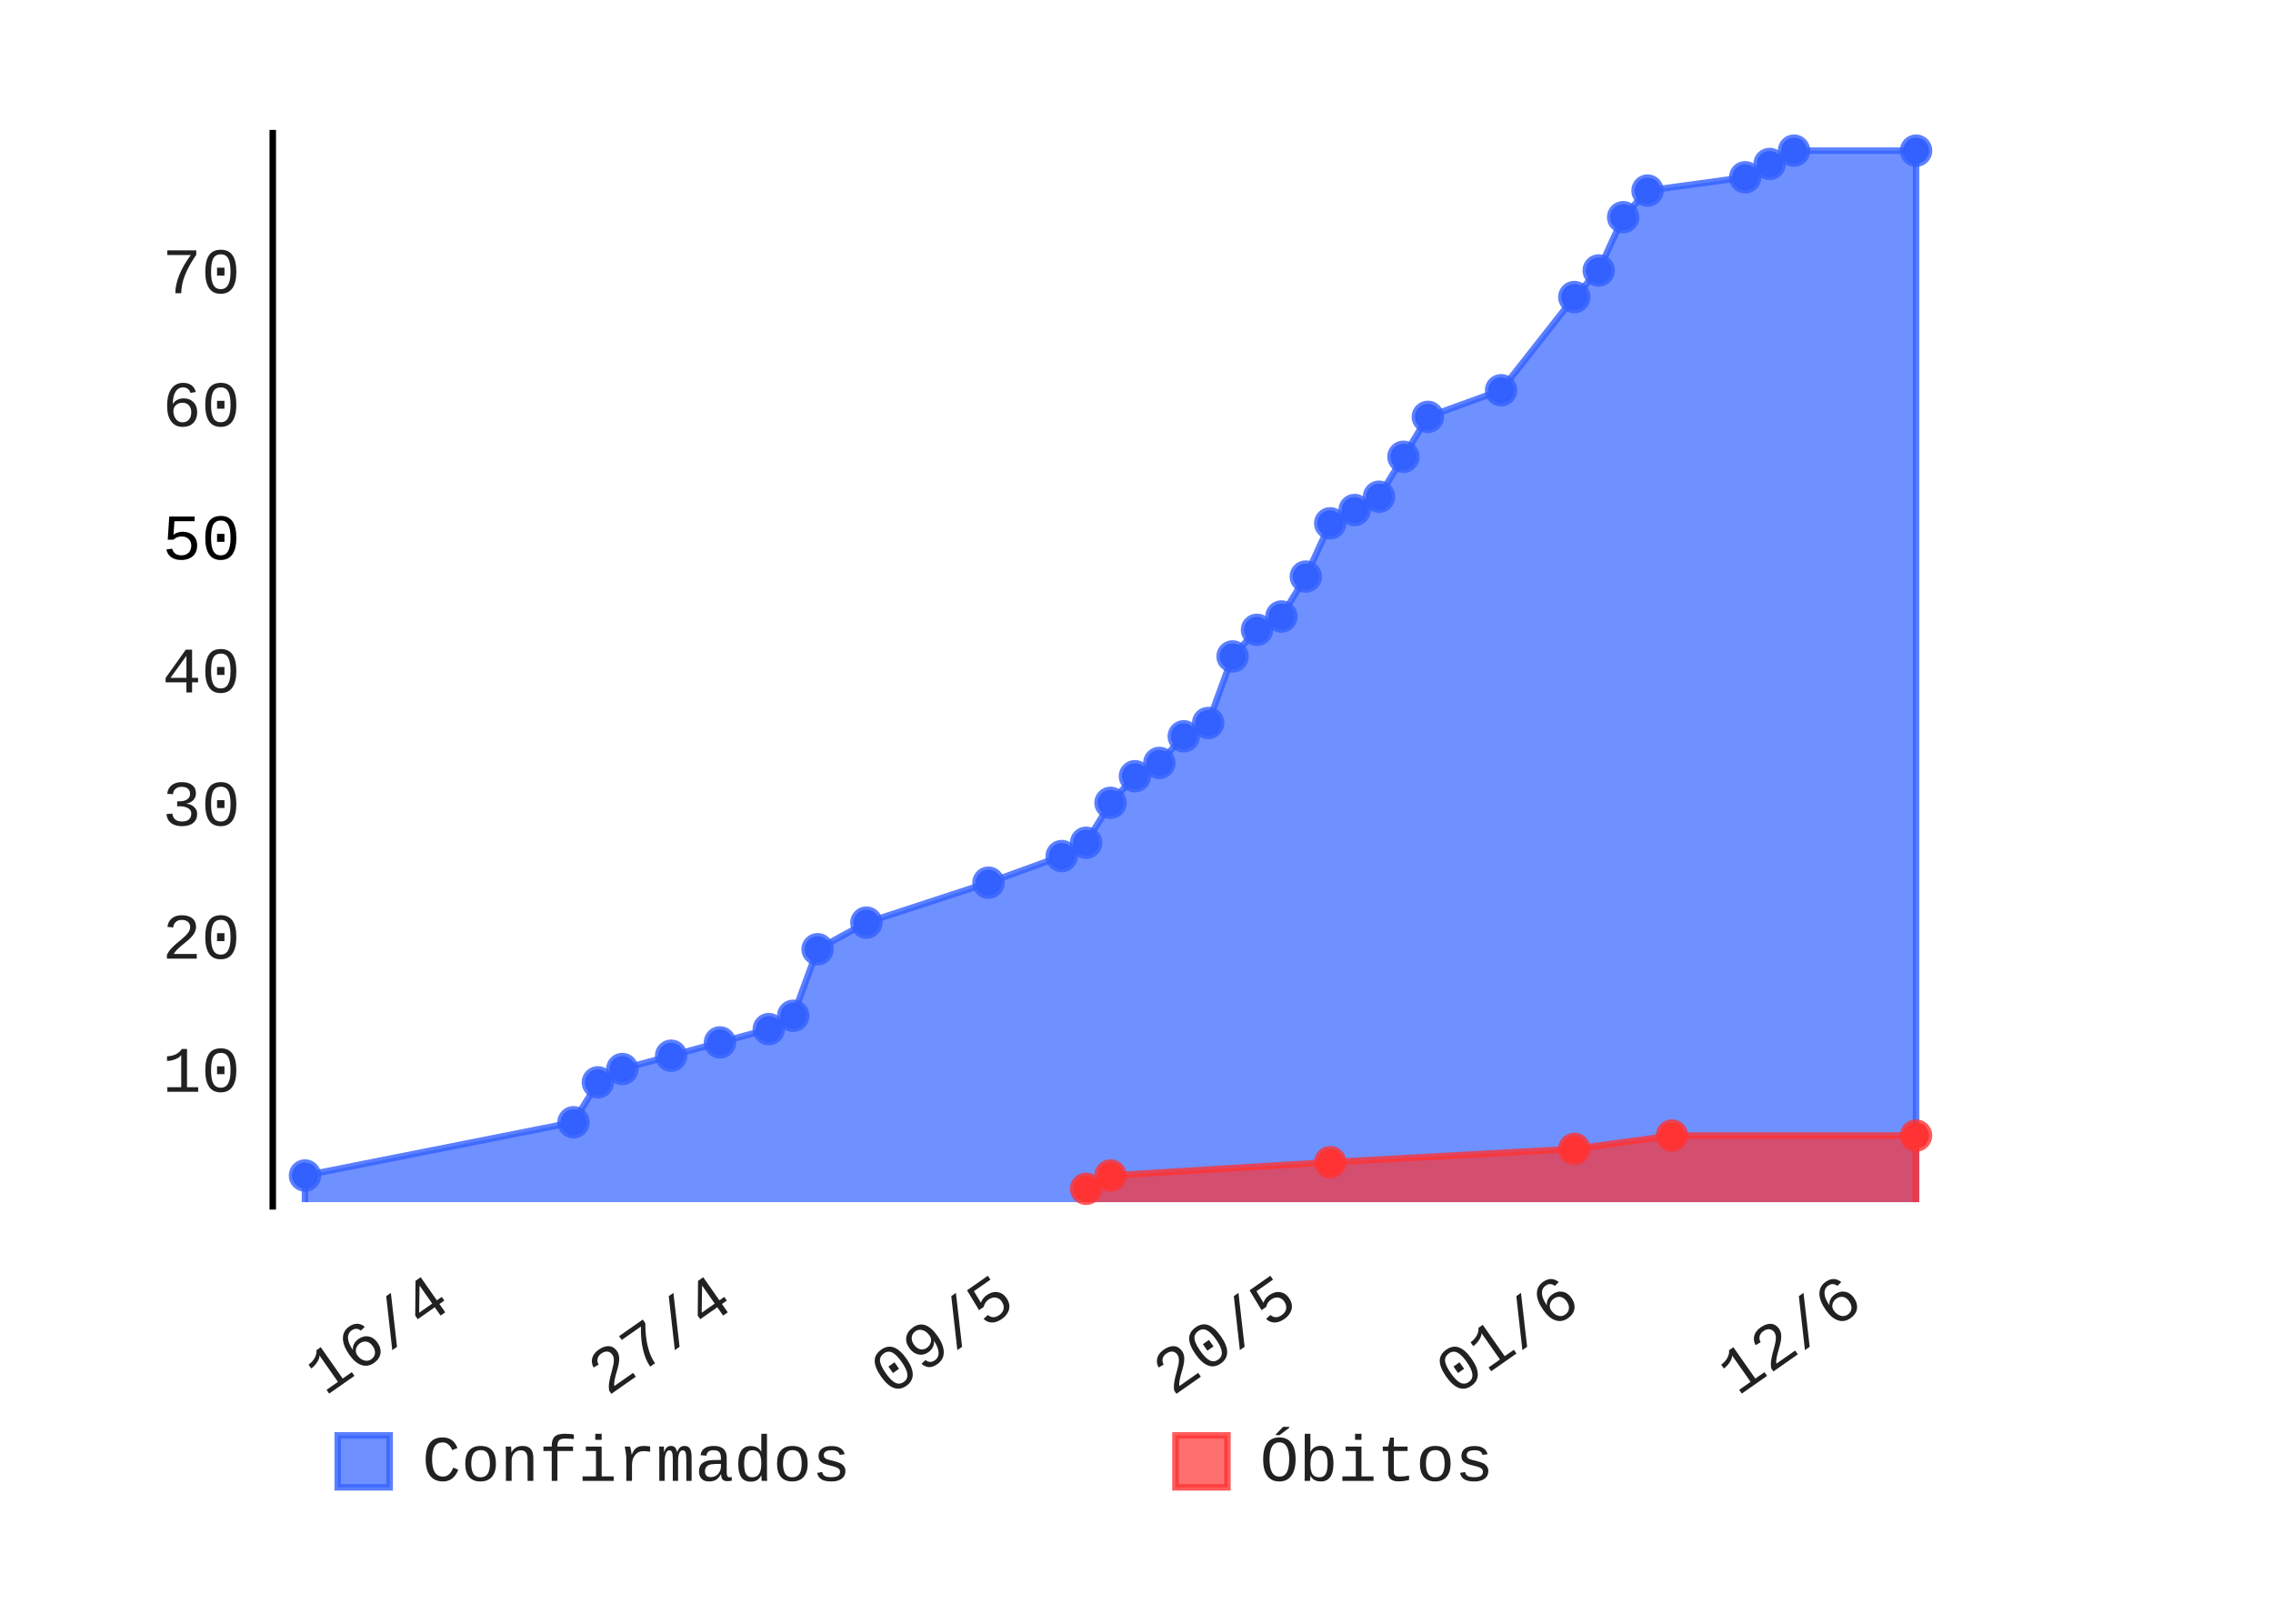
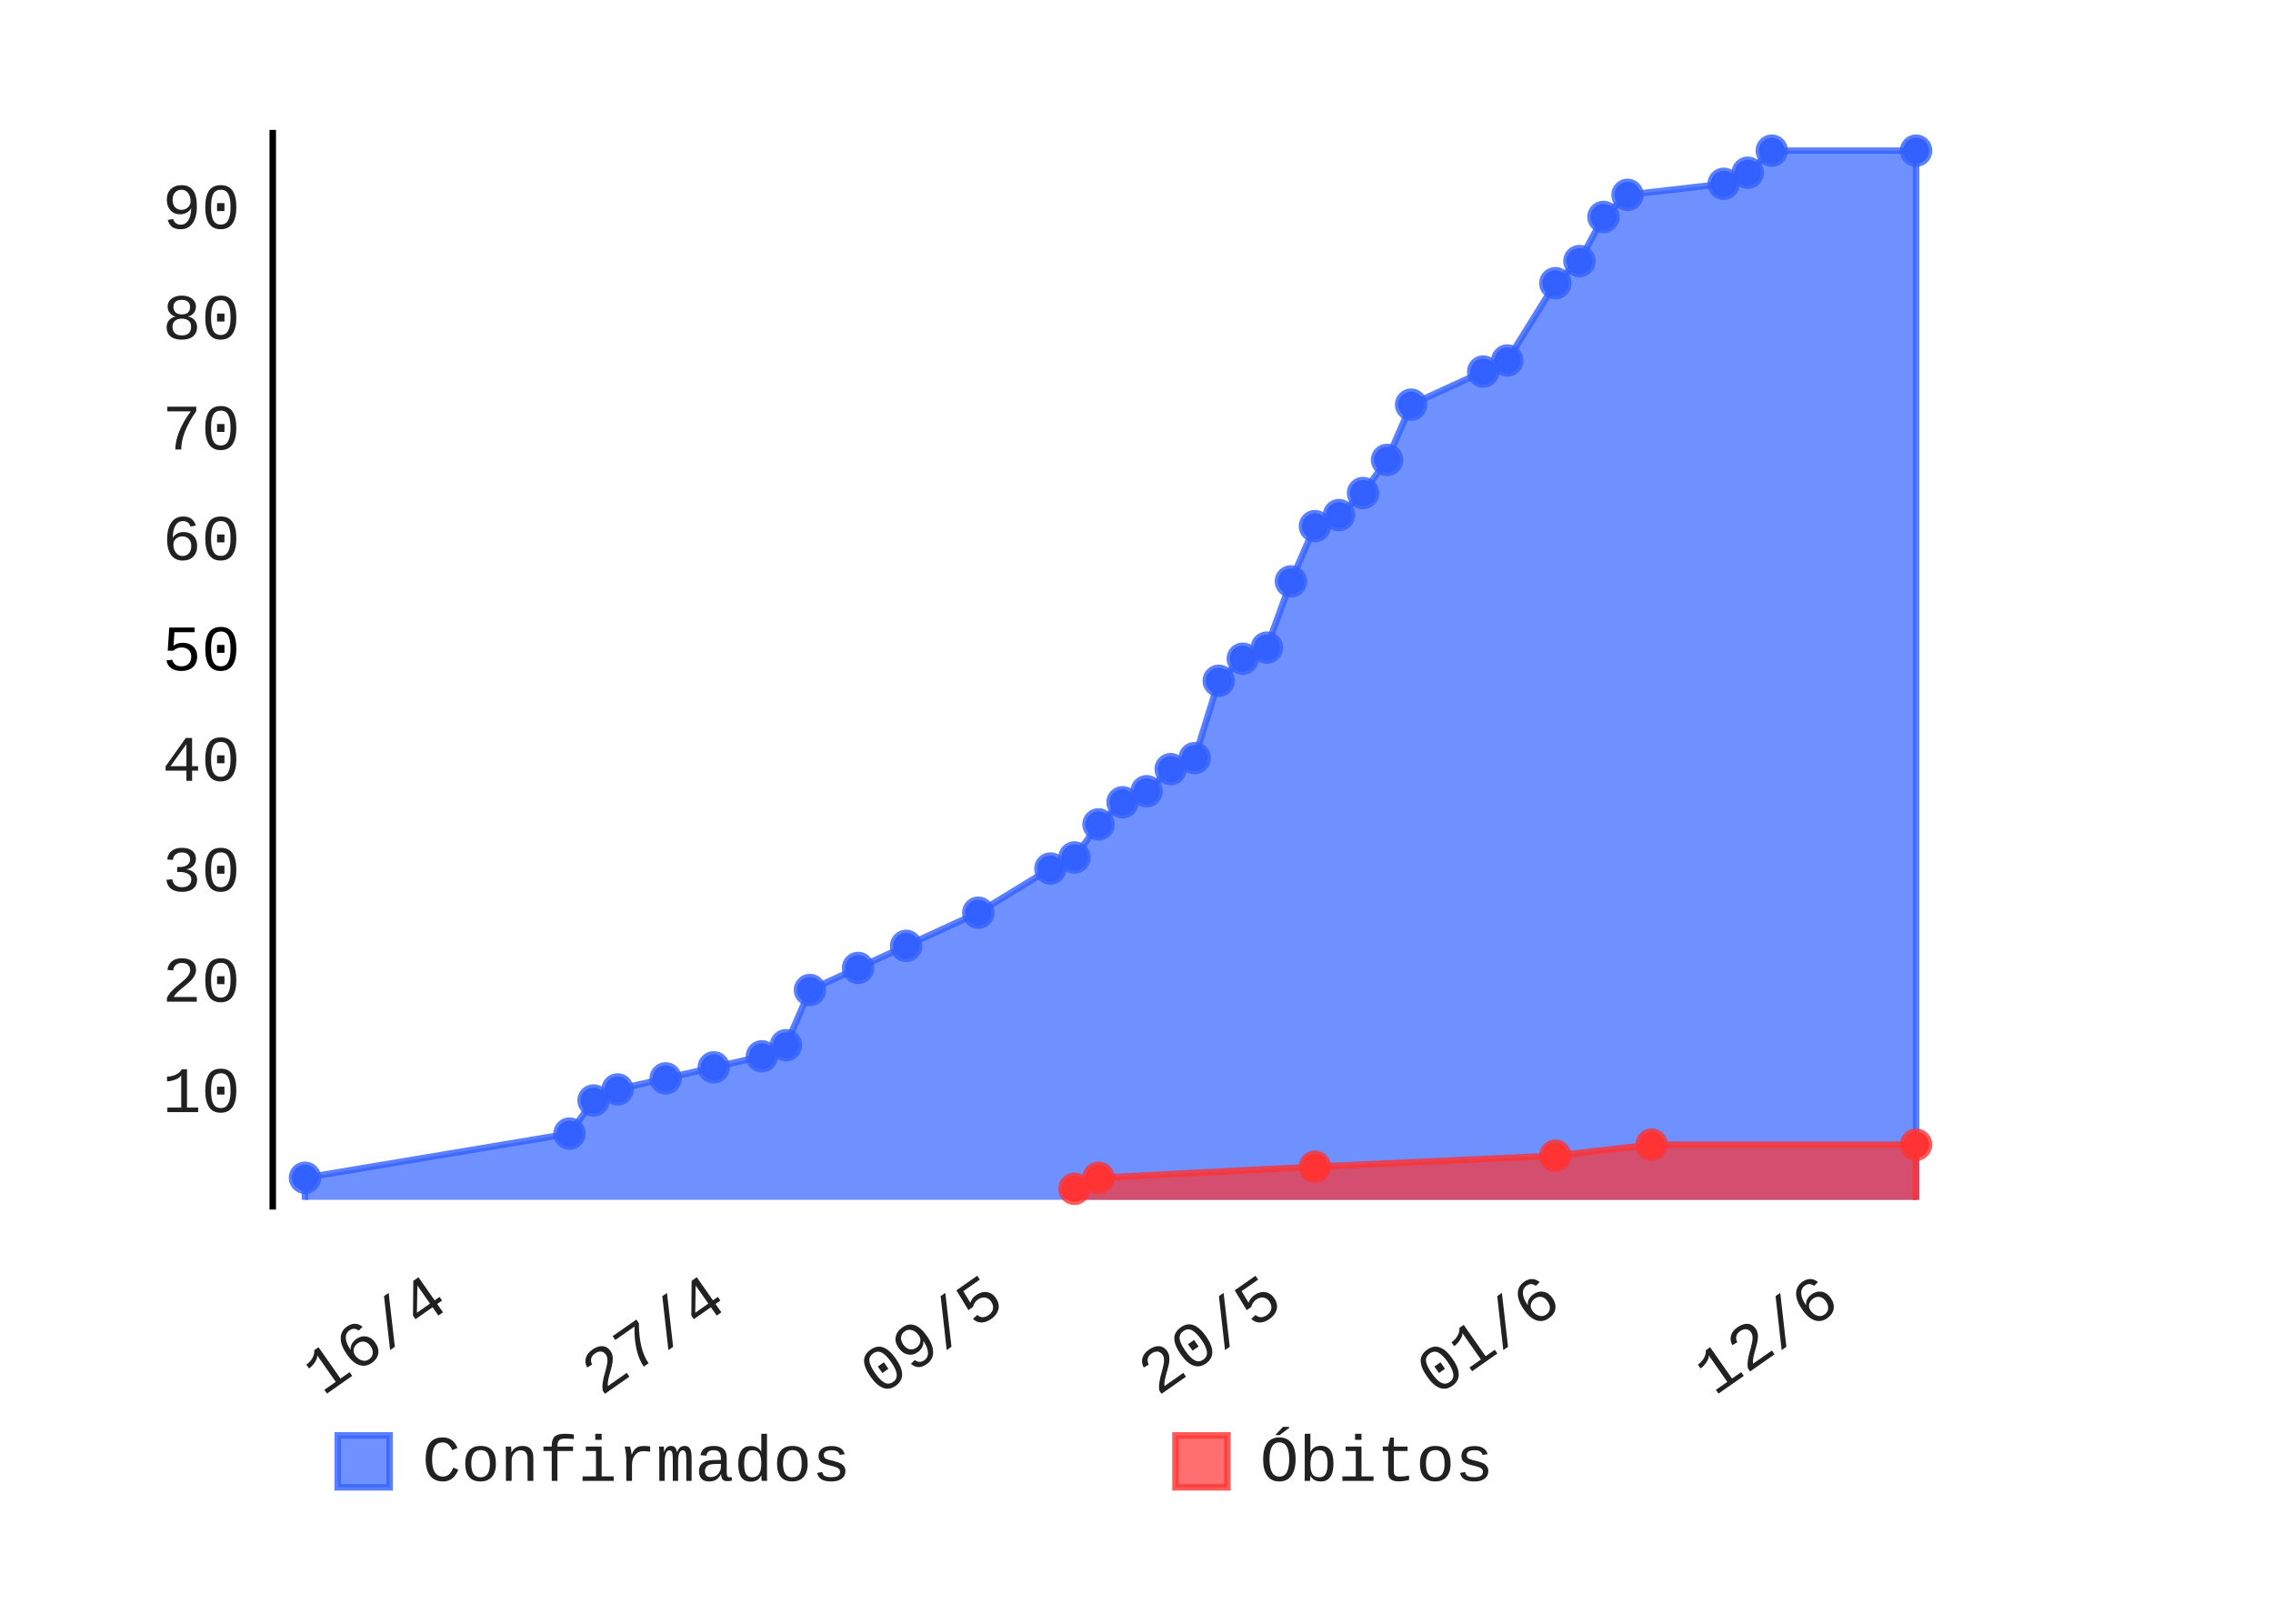
- <svg xmlns="http://www.w3.org/2000/svg" class="pygal-chart" height="250" id="chart-0264d577-4808-4393-aa06-f9bc14a6f928" viewBox="0 0 350 250" width="350">
+ <svg xmlns="http://www.w3.org/2000/svg" class="pygal-chart" height="250" id="chart-9cba1245-e2fb-435e-8281-44ac23f32e81" viewBox="0 0 350 250" width="350">
  <defs>
-     <style type="text/css">#chart-0264d577-4808-4393-aa06-f9bc14a6f928{-webkit-user-select:none;-webkit-font-smoothing:antialiased;font-family:Consolas,"Liberation Mono",Menlo,Courier,monospace}#chart-0264d577-4808-4393-aa06-f9bc14a6f928 .title{font-family:Consolas,"Liberation Mono",Menlo,Courier,monospace;font-size:8px}#chart-0264d577-4808-4393-aa06-f9bc14a6f928 .legends .legend text{font-family:Consolas,"Liberation Mono",Menlo,Courier,monospace;font-size:10px}#chart-0264d577-4808-4393-aa06-f9bc14a6f928 .axis text{font-family:Consolas,"Liberation Mono",Menlo,Courier,monospace;font-size:10px}#chart-0264d577-4808-4393-aa06-f9bc14a6f928 .axis text.major{font-family:Consolas,"Liberation Mono",Menlo,Courier,monospace;font-size:10px}#chart-0264d577-4808-4393-aa06-f9bc14a6f928 .text-overlay text.value{font-family:Consolas,"Liberation Mono",Menlo,Courier,monospace;font-size:16px}#chart-0264d577-4808-4393-aa06-f9bc14a6f928 .text-overlay text.label{font-family:Consolas,"Liberation Mono",Menlo,Courier,monospace;font-size:10px}#chart-0264d577-4808-4393-aa06-f9bc14a6f928 .tooltip{font-family:Consolas,"Liberation Mono",Menlo,Courier,monospace;font-size:12px}#chart-0264d577-4808-4393-aa06-f9bc14a6f928 text.no_data{font-family:Consolas,"Liberation Mono",Menlo,Courier,monospace;font-size:64px}
- #chart-0264d577-4808-4393-aa06-f9bc14a6f928{background-color:transparent}#chart-0264d577-4808-4393-aa06-f9bc14a6f928 path,#chart-0264d577-4808-4393-aa06-f9bc14a6f928 line,#chart-0264d577-4808-4393-aa06-f9bc14a6f928 rect,#chart-0264d577-4808-4393-aa06-f9bc14a6f928 circle{-webkit-transition:150ms;-moz-transition:150ms;transition:150ms}#chart-0264d577-4808-4393-aa06-f9bc14a6f928 .graph &gt; .background{fill:transparent}#chart-0264d577-4808-4393-aa06-f9bc14a6f928 .plot &gt; .background{fill:rgba(255,255,255,1)}#chart-0264d577-4808-4393-aa06-f9bc14a6f928 .graph{fill:rgba(0,0,0,.87)}#chart-0264d577-4808-4393-aa06-f9bc14a6f928 text.no_data{fill:rgba(0,0,0,1)}#chart-0264d577-4808-4393-aa06-f9bc14a6f928 .title{fill:rgba(0,0,0,1)}#chart-0264d577-4808-4393-aa06-f9bc14a6f928 .legends .legend text{fill:rgba(0,0,0,.87)}#chart-0264d577-4808-4393-aa06-f9bc14a6f928 .legends .legend:hover text{fill:rgba(0,0,0,1)}#chart-0264d577-4808-4393-aa06-f9bc14a6f928 .axis .line{stroke:rgba(0,0,0,1)}#chart-0264d577-4808-4393-aa06-f9bc14a6f928 .axis .guide.line{stroke:rgba(0,0,0,.54)}#chart-0264d577-4808-4393-aa06-f9bc14a6f928 .axis .major.line{stroke:rgba(0,0,0,.87)}#chart-0264d577-4808-4393-aa06-f9bc14a6f928 .axis text.major{fill:rgba(0,0,0,1)}#chart-0264d577-4808-4393-aa06-f9bc14a6f928 .axis.y .guides:hover .guide.line,#chart-0264d577-4808-4393-aa06-f9bc14a6f928 .line-graph .axis.x .guides:hover .guide.line,#chart-0264d577-4808-4393-aa06-f9bc14a6f928 .stackedline-graph .axis.x .guides:hover .guide.line,#chart-0264d577-4808-4393-aa06-f9bc14a6f928 .xy-graph .axis.x .guides:hover .guide.line{stroke:rgba(0,0,0,1)}#chart-0264d577-4808-4393-aa06-f9bc14a6f928 .axis .guides:hover text{fill:rgba(0,0,0,1)}#chart-0264d577-4808-4393-aa06-f9bc14a6f928 .reactive{fill-opacity:.7;stroke-opacity:.8}#chart-0264d577-4808-4393-aa06-f9bc14a6f928 .ci{stroke:rgba(0,0,0,.87)}#chart-0264d577-4808-4393-aa06-f9bc14a6f928 .reactive.active,#chart-0264d577-4808-4393-aa06-f9bc14a6f928 .active .reactive{fill-opacity:.8;stroke-opacity:.9;stroke-width:4}#chart-0264d577-4808-4393-aa06-f9bc14a6f928 .ci .reactive.active{stroke-width:1.5}#chart-0264d577-4808-4393-aa06-f9bc14a6f928 .series text{fill:rgba(0,0,0,1)}#chart-0264d577-4808-4393-aa06-f9bc14a6f928 .tooltip rect{fill:rgba(255,255,255,1);stroke:rgba(0,0,0,1);-webkit-transition:opacity 150ms;-moz-transition:opacity 150ms;transition:opacity 150ms}#chart-0264d577-4808-4393-aa06-f9bc14a6f928 .tooltip .label{fill:rgba(0,0,0,.87)}#chart-0264d577-4808-4393-aa06-f9bc14a6f928 .tooltip .label{fill:rgba(0,0,0,.87)}#chart-0264d577-4808-4393-aa06-f9bc14a6f928 .tooltip .legend{font-size:.8em;fill:rgba(0,0,0,.54)}#chart-0264d577-4808-4393-aa06-f9bc14a6f928 .tooltip .x_label{font-size:.6em;fill:rgba(0,0,0,1)}#chart-0264d577-4808-4393-aa06-f9bc14a6f928 .tooltip .xlink{font-size:.5em;text-decoration:underline}#chart-0264d577-4808-4393-aa06-f9bc14a6f928 .tooltip .value{font-size:1.5em}#chart-0264d577-4808-4393-aa06-f9bc14a6f928 .bound{font-size:.5em}#chart-0264d577-4808-4393-aa06-f9bc14a6f928 .max-value{font-size:.75em;fill:rgba(0,0,0,.54)}#chart-0264d577-4808-4393-aa06-f9bc14a6f928 .map-element{fill:rgba(255,255,255,1);stroke:rgba(0,0,0,.54) !important}#chart-0264d577-4808-4393-aa06-f9bc14a6f928 .map-element .reactive{fill-opacity:inherit;stroke-opacity:inherit}#chart-0264d577-4808-4393-aa06-f9bc14a6f928 .color-0,#chart-0264d577-4808-4393-aa06-f9bc14a6f928 .color-0 a:visited{stroke:#3361FF;fill:#3361FF}#chart-0264d577-4808-4393-aa06-f9bc14a6f928 .color-1,#chart-0264d577-4808-4393-aa06-f9bc14a6f928 .color-1 a:visited{stroke:#FF3333;fill:#FF3333}#chart-0264d577-4808-4393-aa06-f9bc14a6f928 .text-overlay .color-0 text{fill:black}#chart-0264d577-4808-4393-aa06-f9bc14a6f928 .text-overlay .color-1 text{fill:black}
- #chart-0264d577-4808-4393-aa06-f9bc14a6f928 text.no_data{text-anchor:middle}#chart-0264d577-4808-4393-aa06-f9bc14a6f928 .guide.line{fill:none}#chart-0264d577-4808-4393-aa06-f9bc14a6f928 .centered{text-anchor:middle}#chart-0264d577-4808-4393-aa06-f9bc14a6f928 .title{text-anchor:middle}#chart-0264d577-4808-4393-aa06-f9bc14a6f928 .legends .legend text{fill-opacity:1}#chart-0264d577-4808-4393-aa06-f9bc14a6f928 .axis.x text{text-anchor:middle}#chart-0264d577-4808-4393-aa06-f9bc14a6f928 .axis.x:not(.web) text[transform]{text-anchor:start}#chart-0264d577-4808-4393-aa06-f9bc14a6f928 .axis.x:not(.web) text[transform].backwards{text-anchor:end}#chart-0264d577-4808-4393-aa06-f9bc14a6f928 .axis.y text{text-anchor:end}#chart-0264d577-4808-4393-aa06-f9bc14a6f928 .axis.y text[transform].backwards{text-anchor:start}#chart-0264d577-4808-4393-aa06-f9bc14a6f928 .axis.y2 text{text-anchor:start}#chart-0264d577-4808-4393-aa06-f9bc14a6f928 .axis.y2 text[transform].backwards{text-anchor:end}#chart-0264d577-4808-4393-aa06-f9bc14a6f928 .axis .guide.line{stroke-dasharray:4,4}#chart-0264d577-4808-4393-aa06-f9bc14a6f928 .axis .major.guide.line{stroke-dasharray:6,6}#chart-0264d577-4808-4393-aa06-f9bc14a6f928 .horizontal .axis.y .guide.line,#chart-0264d577-4808-4393-aa06-f9bc14a6f928 .horizontal .axis.y2 .guide.line,#chart-0264d577-4808-4393-aa06-f9bc14a6f928 .vertical .axis.x .guide.line{opacity:0}#chart-0264d577-4808-4393-aa06-f9bc14a6f928 .horizontal .axis.always_show .guide.line,#chart-0264d577-4808-4393-aa06-f9bc14a6f928 .vertical .axis.always_show .guide.line{opacity:1 !important}#chart-0264d577-4808-4393-aa06-f9bc14a6f928 .axis.y .guides:hover .guide.line,#chart-0264d577-4808-4393-aa06-f9bc14a6f928 .axis.y2 .guides:hover .guide.line,#chart-0264d577-4808-4393-aa06-f9bc14a6f928 .axis.x .guides:hover .guide.line{opacity:1}#chart-0264d577-4808-4393-aa06-f9bc14a6f928 .axis .guides:hover text{opacity:1}#chart-0264d577-4808-4393-aa06-f9bc14a6f928 .nofill{fill:none}#chart-0264d577-4808-4393-aa06-f9bc14a6f928 .subtle-fill{fill-opacity:.2}#chart-0264d577-4808-4393-aa06-f9bc14a6f928 .dot{stroke-width:1px;fill-opacity:1}#chart-0264d577-4808-4393-aa06-f9bc14a6f928 .dot.active{stroke-width:5px}#chart-0264d577-4808-4393-aa06-f9bc14a6f928 .dot.negative{fill:transparent}#chart-0264d577-4808-4393-aa06-f9bc14a6f928 text,#chart-0264d577-4808-4393-aa06-f9bc14a6f928 tspan{stroke:none !important}#chart-0264d577-4808-4393-aa06-f9bc14a6f928 .series text.active{opacity:1}#chart-0264d577-4808-4393-aa06-f9bc14a6f928 .tooltip rect{fill-opacity:.95;stroke-width:.5}#chart-0264d577-4808-4393-aa06-f9bc14a6f928 .tooltip text{fill-opacity:1}#chart-0264d577-4808-4393-aa06-f9bc14a6f928 .showable{visibility:hidden}#chart-0264d577-4808-4393-aa06-f9bc14a6f928 .showable.shown{visibility:visible}#chart-0264d577-4808-4393-aa06-f9bc14a6f928 .gauge-background{fill:rgba(229,229,229,1);stroke:none}#chart-0264d577-4808-4393-aa06-f9bc14a6f928 .bg-lines{stroke:transparent;stroke-width:2px}</style>
+     <style type="text/css">#chart-9cba1245-e2fb-435e-8281-44ac23f32e81{-webkit-user-select:none;-webkit-font-smoothing:antialiased;font-family:Consolas,"Liberation Mono",Menlo,Courier,monospace}#chart-9cba1245-e2fb-435e-8281-44ac23f32e81 .title{font-family:Consolas,"Liberation Mono",Menlo,Courier,monospace;font-size:8px}#chart-9cba1245-e2fb-435e-8281-44ac23f32e81 .legends .legend text{font-family:Consolas,"Liberation Mono",Menlo,Courier,monospace;font-size:10px}#chart-9cba1245-e2fb-435e-8281-44ac23f32e81 .axis text{font-family:Consolas,"Liberation Mono",Menlo,Courier,monospace;font-size:10px}#chart-9cba1245-e2fb-435e-8281-44ac23f32e81 .axis text.major{font-family:Consolas,"Liberation Mono",Menlo,Courier,monospace;font-size:10px}#chart-9cba1245-e2fb-435e-8281-44ac23f32e81 .text-overlay text.value{font-family:Consolas,"Liberation Mono",Menlo,Courier,monospace;font-size:16px}#chart-9cba1245-e2fb-435e-8281-44ac23f32e81 .text-overlay text.label{font-family:Consolas,"Liberation Mono",Menlo,Courier,monospace;font-size:10px}#chart-9cba1245-e2fb-435e-8281-44ac23f32e81 .tooltip{font-family:Consolas,"Liberation Mono",Menlo,Courier,monospace;font-size:12px}#chart-9cba1245-e2fb-435e-8281-44ac23f32e81 text.no_data{font-family:Consolas,"Liberation Mono",Menlo,Courier,monospace;font-size:64px}
+ #chart-9cba1245-e2fb-435e-8281-44ac23f32e81{background-color:transparent}#chart-9cba1245-e2fb-435e-8281-44ac23f32e81 path,#chart-9cba1245-e2fb-435e-8281-44ac23f32e81 line,#chart-9cba1245-e2fb-435e-8281-44ac23f32e81 rect,#chart-9cba1245-e2fb-435e-8281-44ac23f32e81 circle{-webkit-transition:150ms;-moz-transition:150ms;transition:150ms}#chart-9cba1245-e2fb-435e-8281-44ac23f32e81 .graph &gt; .background{fill:transparent}#chart-9cba1245-e2fb-435e-8281-44ac23f32e81 .plot &gt; .background{fill:rgba(255,255,255,1)}#chart-9cba1245-e2fb-435e-8281-44ac23f32e81 .graph{fill:rgba(0,0,0,.87)}#chart-9cba1245-e2fb-435e-8281-44ac23f32e81 text.no_data{fill:rgba(0,0,0,1)}#chart-9cba1245-e2fb-435e-8281-44ac23f32e81 .title{fill:rgba(0,0,0,1)}#chart-9cba1245-e2fb-435e-8281-44ac23f32e81 .legends .legend text{fill:rgba(0,0,0,.87)}#chart-9cba1245-e2fb-435e-8281-44ac23f32e81 .legends .legend:hover text{fill:rgba(0,0,0,1)}#chart-9cba1245-e2fb-435e-8281-44ac23f32e81 .axis .line{stroke:rgba(0,0,0,1)}#chart-9cba1245-e2fb-435e-8281-44ac23f32e81 .axis .guide.line{stroke:rgba(0,0,0,.54)}#chart-9cba1245-e2fb-435e-8281-44ac23f32e81 .axis .major.line{stroke:rgba(0,0,0,.87)}#chart-9cba1245-e2fb-435e-8281-44ac23f32e81 .axis text.major{fill:rgba(0,0,0,1)}#chart-9cba1245-e2fb-435e-8281-44ac23f32e81 .axis.y .guides:hover .guide.line,#chart-9cba1245-e2fb-435e-8281-44ac23f32e81 .line-graph .axis.x .guides:hover .guide.line,#chart-9cba1245-e2fb-435e-8281-44ac23f32e81 .stackedline-graph .axis.x .guides:hover .guide.line,#chart-9cba1245-e2fb-435e-8281-44ac23f32e81 .xy-graph .axis.x .guides:hover .guide.line{stroke:rgba(0,0,0,1)}#chart-9cba1245-e2fb-435e-8281-44ac23f32e81 .axis .guides:hover text{fill:rgba(0,0,0,1)}#chart-9cba1245-e2fb-435e-8281-44ac23f32e81 .reactive{fill-opacity:.7;stroke-opacity:.8}#chart-9cba1245-e2fb-435e-8281-44ac23f32e81 .ci{stroke:rgba(0,0,0,.87)}#chart-9cba1245-e2fb-435e-8281-44ac23f32e81 .reactive.active,#chart-9cba1245-e2fb-435e-8281-44ac23f32e81 .active .reactive{fill-opacity:.8;stroke-opacity:.9;stroke-width:4}#chart-9cba1245-e2fb-435e-8281-44ac23f32e81 .ci .reactive.active{stroke-width:1.5}#chart-9cba1245-e2fb-435e-8281-44ac23f32e81 .series text{fill:rgba(0,0,0,1)}#chart-9cba1245-e2fb-435e-8281-44ac23f32e81 .tooltip rect{fill:rgba(255,255,255,1);stroke:rgba(0,0,0,1);-webkit-transition:opacity 150ms;-moz-transition:opacity 150ms;transition:opacity 150ms}#chart-9cba1245-e2fb-435e-8281-44ac23f32e81 .tooltip .label{fill:rgba(0,0,0,.87)}#chart-9cba1245-e2fb-435e-8281-44ac23f32e81 .tooltip .label{fill:rgba(0,0,0,.87)}#chart-9cba1245-e2fb-435e-8281-44ac23f32e81 .tooltip .legend{font-size:.8em;fill:rgba(0,0,0,.54)}#chart-9cba1245-e2fb-435e-8281-44ac23f32e81 .tooltip .x_label{font-size:.6em;fill:rgba(0,0,0,1)}#chart-9cba1245-e2fb-435e-8281-44ac23f32e81 .tooltip .xlink{font-size:.5em;text-decoration:underline}#chart-9cba1245-e2fb-435e-8281-44ac23f32e81 .tooltip .value{font-size:1.5em}#chart-9cba1245-e2fb-435e-8281-44ac23f32e81 .bound{font-size:.5em}#chart-9cba1245-e2fb-435e-8281-44ac23f32e81 .max-value{font-size:.75em;fill:rgba(0,0,0,.54)}#chart-9cba1245-e2fb-435e-8281-44ac23f32e81 .map-element{fill:rgba(255,255,255,1);stroke:rgba(0,0,0,.54) !important}#chart-9cba1245-e2fb-435e-8281-44ac23f32e81 .map-element .reactive{fill-opacity:inherit;stroke-opacity:inherit}#chart-9cba1245-e2fb-435e-8281-44ac23f32e81 .color-0,#chart-9cba1245-e2fb-435e-8281-44ac23f32e81 .color-0 a:visited{stroke:#3361FF;fill:#3361FF}#chart-9cba1245-e2fb-435e-8281-44ac23f32e81 .color-1,#chart-9cba1245-e2fb-435e-8281-44ac23f32e81 .color-1 a:visited{stroke:#FF3333;fill:#FF3333}#chart-9cba1245-e2fb-435e-8281-44ac23f32e81 .text-overlay .color-0 text{fill:black}#chart-9cba1245-e2fb-435e-8281-44ac23f32e81 .text-overlay .color-1 text{fill:black}
+ #chart-9cba1245-e2fb-435e-8281-44ac23f32e81 text.no_data{text-anchor:middle}#chart-9cba1245-e2fb-435e-8281-44ac23f32e81 .guide.line{fill:none}#chart-9cba1245-e2fb-435e-8281-44ac23f32e81 .centered{text-anchor:middle}#chart-9cba1245-e2fb-435e-8281-44ac23f32e81 .title{text-anchor:middle}#chart-9cba1245-e2fb-435e-8281-44ac23f32e81 .legends .legend text{fill-opacity:1}#chart-9cba1245-e2fb-435e-8281-44ac23f32e81 .axis.x text{text-anchor:middle}#chart-9cba1245-e2fb-435e-8281-44ac23f32e81 .axis.x:not(.web) text[transform]{text-anchor:start}#chart-9cba1245-e2fb-435e-8281-44ac23f32e81 .axis.x:not(.web) text[transform].backwards{text-anchor:end}#chart-9cba1245-e2fb-435e-8281-44ac23f32e81 .axis.y text{text-anchor:end}#chart-9cba1245-e2fb-435e-8281-44ac23f32e81 .axis.y text[transform].backwards{text-anchor:start}#chart-9cba1245-e2fb-435e-8281-44ac23f32e81 .axis.y2 text{text-anchor:start}#chart-9cba1245-e2fb-435e-8281-44ac23f32e81 .axis.y2 text[transform].backwards{text-anchor:end}#chart-9cba1245-e2fb-435e-8281-44ac23f32e81 .axis .guide.line{stroke-dasharray:4,4}#chart-9cba1245-e2fb-435e-8281-44ac23f32e81 .axis .major.guide.line{stroke-dasharray:6,6}#chart-9cba1245-e2fb-435e-8281-44ac23f32e81 .horizontal .axis.y .guide.line,#chart-9cba1245-e2fb-435e-8281-44ac23f32e81 .horizontal .axis.y2 .guide.line,#chart-9cba1245-e2fb-435e-8281-44ac23f32e81 .vertical .axis.x .guide.line{opacity:0}#chart-9cba1245-e2fb-435e-8281-44ac23f32e81 .horizontal .axis.always_show .guide.line,#chart-9cba1245-e2fb-435e-8281-44ac23f32e81 .vertical .axis.always_show .guide.line{opacity:1 !important}#chart-9cba1245-e2fb-435e-8281-44ac23f32e81 .axis.y .guides:hover .guide.line,#chart-9cba1245-e2fb-435e-8281-44ac23f32e81 .axis.y2 .guides:hover .guide.line,#chart-9cba1245-e2fb-435e-8281-44ac23f32e81 .axis.x .guides:hover .guide.line{opacity:1}#chart-9cba1245-e2fb-435e-8281-44ac23f32e81 .axis .guides:hover text{opacity:1}#chart-9cba1245-e2fb-435e-8281-44ac23f32e81 .nofill{fill:none}#chart-9cba1245-e2fb-435e-8281-44ac23f32e81 .subtle-fill{fill-opacity:.2}#chart-9cba1245-e2fb-435e-8281-44ac23f32e81 .dot{stroke-width:1px;fill-opacity:1}#chart-9cba1245-e2fb-435e-8281-44ac23f32e81 .dot.active{stroke-width:5px}#chart-9cba1245-e2fb-435e-8281-44ac23f32e81 .dot.negative{fill:transparent}#chart-9cba1245-e2fb-435e-8281-44ac23f32e81 text,#chart-9cba1245-e2fb-435e-8281-44ac23f32e81 tspan{stroke:none !important}#chart-9cba1245-e2fb-435e-8281-44ac23f32e81 .series text.active{opacity:1}#chart-9cba1245-e2fb-435e-8281-44ac23f32e81 .tooltip rect{fill-opacity:.95;stroke-width:.5}#chart-9cba1245-e2fb-435e-8281-44ac23f32e81 .tooltip text{fill-opacity:1}#chart-9cba1245-e2fb-435e-8281-44ac23f32e81 .showable{visibility:hidden}#chart-9cba1245-e2fb-435e-8281-44ac23f32e81 .showable.shown{visibility:visible}#chart-9cba1245-e2fb-435e-8281-44ac23f32e81 .gauge-background{fill:rgba(229,229,229,1);stroke:none}#chart-9cba1245-e2fb-435e-8281-44ac23f32e81 .bg-lines{stroke:transparent;stroke-width:2px}</style>
  </defs>
  <g class="graph datetimeline-graph vertical">
    <rect class="background" height="250" width="350" x="0" y="0" />
    <g class="plot" transform="translate(42, 20)">
      <rect class="background" height="166.234" width="258.0" x="0" y="0" />
      <g class="axis y">
        <g class="guides">
-           <text class="" x="-5" y="148.094">10</text>
-         </g>
-         <g class="guides">
-           <text class="" x="-5" y="127.602">20</text>
-         </g>
-         <g class="guides">
-           <text class="" x="-5" y="107.109">30</text>
-         </g>
-         <g class="guides">
-           <text class="" x="-5" y="86.617">40</text>
-         </g>
-         <g class="guides">
-           <text class="major" x="-5" y="66.125">50</text>
-         </g>
-         <g class="guides">
-           <text class="" x="-5" y="45.632">60</text>
-         </g>
-         <g class="guides">
-           <text class="" x="-5" y="25.14">70</text>
+           <text class="" x="-5" y="151.233">10</text>
+         </g>
+         <g class="guides">
+           <text class="" x="-5" y="134.229">20</text>
+         </g>
+         <g class="guides">
+           <text class="" x="-5" y="117.225">30</text>
+         </g>
+         <g class="guides">
+           <text class="" x="-5" y="100.221">40</text>
+         </g>
+         <g class="guides">
+           <text class="major" x="-5" y="83.216">50</text>
+         </g>
+         <g class="guides">
+           <text class="" x="-5" y="66.212">60</text>
+         </g>
+         <g class="guides">
+           <text class="" x="-5" y="49.208">70</text>
+         </g>
+         <g class="guides">
+           <text class="" x="-5" y="32.203">80</text>
+         </g>
+         <g class="guides">
+           <text class="" x="-5" y="15.199">90</text>
        </g>
      </g>
      <g class="axis x">
        <path class="line" d="M0 0 v166.234" />
        <g class="guides">
-           <path class="guide line" d="M27.723 0 v166.234" />
-           <text class="backwards" transform="rotate(325 27.72281 181.2342)" x="27.723" y="181.234">16/4</text>
-         </g>
-         <g class="guides">
-           <path class="guide line" d="M71.227 0 v166.234" />
-           <text class="backwards" transform="rotate(325 71.22675 181.2342)" x="71.227" y="181.234">27/4</text>
-         </g>
-         <g class="guides">
-           <path class="guide line" d="M114.731 0 v166.234" />
-           <text class="backwards" transform="rotate(325 114.7307 181.2342)" x="114.731" y="181.234">09/5</text>
-         </g>
-         <g class="guides">
-           <path class="guide line" d="M158.235 0 v166.234" />
-           <text class="backwards" transform="rotate(325 158.2347 181.2342)" x="158.235" y="181.234">20/5</text>
-         </g>
-         <g class="guides">
-           <path class="guide line" d="M201.739 0 v166.234" />
-           <text class="backwards" transform="rotate(325 201.7386 181.2342)" x="201.739" y="181.234">01/6</text>
-         </g>
-         <g class="guides">
-           <path class="guide line" d="M245.243 0 v166.234" />
-           <text class="backwards" transform="rotate(325 245.2426 181.2342)" x="245.243" y="181.234">12/6</text>
+           <path class="guide line" d="M27.383 0 v166.234" />
+           <text class="backwards" transform="rotate(325 27.38309 181.2342)" x="27.383" y="181.234">16/4</text>
+         </g>
+         <g class="guides">
+           <path class="guide line" d="M70.238 0 v166.234" />
+           <text class="backwards" transform="rotate(325 70.23772 181.2342)" x="70.238" y="181.234">27/4</text>
+         </g>
+         <g class="guides">
+           <path class="guide line" d="M113.092 0 v166.234" />
+           <text class="backwards" transform="rotate(325 113.0924 181.2342)" x="113.092" y="181.234">09/5</text>
+         </g>
+         <g class="guides">
+           <path class="guide line" d="M155.947 0 v166.234" />
+           <text class="backwards" transform="rotate(325 155.947 181.2342)" x="155.947" y="181.234">20/5</text>
+         </g>
+         <g class="guides">
+           <path class="guide line" d="M198.802 0 v166.234" />
+           <text class="backwards" transform="rotate(325 198.8016 181.2342)" x="198.802" y="181.234">01/6</text>
+         </g>
+         <g class="guides">
+           <path class="guide line" d="M241.656 0 v166.234" />
+           <text class="backwards" transform="rotate(325 241.6563 181.2342)" x="241.656" y="181.234">12/6</text>
        </g>
      </g>
      <g class="series serie-0 color-0">
-         <path class="line reactive" d="M4.962 165.087 L4.962 160.988 46.308 152.791 50.066 146.643 53.825 144.594 61.343 142.545 68.86 140.496 76.378 138.447 80.136 136.397 83.895 126.151 91.413 122.053 110.206 115.905 121.483 111.806 125.241 109.757 129 103.609 132.759 99.511 136.517 97.462 140.276 93.363 144.035 91.314 147.794 81.068 151.552 76.969 155.311 74.92 159.07 68.772 162.829 60.575 166.587 58.526 170.346 56.477 174.105 50.329 177.864 44.182 189.14 40.083 200.416 25.738 204.175 21.64 207.934 13.443 211.692 9.345 226.727 7.295 230.486 5.246 234.245 3.197 253.038 3.197 253.038 165.087" />
+         <path class="line reactive" d="M4.962 164.738 L4.962 161.337 45.691 154.535 49.393 149.434 53.096 147.733 60.501 146.033 67.906 144.333 75.312 142.632 79.014 140.932 82.717 132.43 90.122 129.029 97.528 125.628 108.635 120.527 119.743 113.725 123.446 112.024 127.149 106.923 130.851 103.522 134.554 101.822 138.257 98.421 141.959 96.721 145.662 84.818 149.365 81.417 153.067 79.716 156.77 69.514 160.472 61.011 164.175 59.311 167.878 55.91 171.58 50.809 175.283 42.307 186.391 37.205 190.094 35.505 197.499 23.602 201.201 20.201 204.904 13.399 208.607 9.999 223.417 8.298 227.12 6.598 230.823 3.197 253.038 3.197 253.038 164.738" />
      </g>
      <g class="series serie-1 color-1">
-         <path class="line reactive" d="M125.241 165.087 L125.241 163.037 129 160.988 162.829 158.939 200.416 156.89 215.451 154.84 253.038 154.84 253.038 165.087" />
+         <path class="line reactive" d="M123.446 164.738 L123.446 163.037 127.149 161.337 160.472 159.636 197.499 157.936 212.309 156.236 253.038 156.236 253.038 164.738" />
      </g>
    </g>
    <g class="titles" />
    <g class="plot overlay" transform="translate(42, 20)">
      <g class="series serie-0 color-0">
        <g class="dots">
-           <circle class="dot reactive tooltip-trigger" cx="4.962" cy="160.988" r="2" />
-         </g>
-         <g class="dots">
-           <circle class="dot reactive tooltip-trigger" cx="46.308" cy="152.791" r="2" />
-         </g>
-         <g class="dots">
-           <circle class="dot reactive tooltip-trigger" cx="50.066" cy="146.643" r="2" />
-         </g>
-         <g class="dots">
-           <circle class="dot reactive tooltip-trigger" cx="53.825" cy="144.594" r="2" />
-         </g>
-         <g class="dots">
-           <circle class="dot reactive tooltip-trigger" cx="61.343" cy="142.545" r="2" />
-         </g>
-         <g class="dots">
-           <circle class="dot reactive tooltip-trigger" cx="68.86" cy="140.496" r="2" />
-         </g>
-         <g class="dots">
-           <circle class="dot reactive tooltip-trigger" cx="76.378" cy="138.447" r="2" />
-         </g>
-         <g class="dots">
-           <circle class="dot reactive tooltip-trigger" cx="80.136" cy="136.397" r="2" />
-         </g>
-         <g class="dots">
-           <circle class="dot reactive tooltip-trigger" cx="83.895" cy="126.151" r="2" />
-         </g>
-         <g class="dots">
-           <circle class="dot reactive tooltip-trigger" cx="91.413" cy="122.053" r="2" />
-         </g>
-         <g class="dots">
-           <circle class="dot reactive tooltip-trigger" cx="110.206" cy="115.905" r="2" />
-         </g>
-         <g class="dots">
-           <circle class="dot reactive tooltip-trigger" cx="121.483" cy="111.806" r="2" />
-         </g>
-         <g class="dots">
-           <circle class="dot reactive tooltip-trigger" cx="125.241" cy="109.757" r="2" />
-         </g>
-         <g class="dots">
-           <circle class="dot reactive tooltip-trigger" cx="129.0" cy="103.609" r="2" />
-         </g>
-         <g class="dots">
-           <circle class="dot reactive tooltip-trigger" cx="132.759" cy="99.511" r="2" />
-         </g>
-         <g class="dots">
-           <circle class="dot reactive tooltip-trigger" cx="136.517" cy="97.462" r="2" />
-         </g>
-         <g class="dots">
-           <circle class="dot reactive tooltip-trigger" cx="140.276" cy="93.363" r="2" />
-         </g>
-         <g class="dots">
-           <circle class="dot reactive tooltip-trigger" cx="144.035" cy="91.314" r="2" />
-         </g>
-         <g class="dots">
-           <circle class="dot reactive tooltip-trigger" cx="147.794" cy="81.068" r="2" />
-         </g>
-         <g class="dots">
-           <circle class="dot reactive tooltip-trigger" cx="151.552" cy="76.969" r="2" />
-         </g>
-         <g class="dots">
-           <circle class="dot reactive tooltip-trigger" cx="155.311" cy="74.92" r="2" />
-         </g>
-         <g class="dots">
-           <circle class="dot reactive tooltip-trigger" cx="159.07" cy="68.772" r="2" />
-         </g>
-         <g class="dots">
-           <circle class="dot reactive tooltip-trigger" cx="162.829" cy="60.575" r="2" />
-         </g>
-         <g class="dots">
-           <circle class="dot reactive tooltip-trigger" cx="166.587" cy="58.526" r="2" />
-         </g>
-         <g class="dots">
-           <circle class="dot reactive tooltip-trigger" cx="170.346" cy="56.477" r="2" />
-         </g>
-         <g class="dots">
-           <circle class="dot reactive tooltip-trigger" cx="174.105" cy="50.329" r="2" />
-         </g>
-         <g class="dots">
-           <circle class="dot reactive tooltip-trigger" cx="177.864" cy="44.182" r="2" />
-         </g>
-         <g class="dots">
-           <circle class="dot reactive tooltip-trigger" cx="189.14" cy="40.083" r="2" />
-         </g>
-         <g class="dots">
-           <circle class="dot reactive tooltip-trigger" cx="200.416" cy="25.738" r="2" />
-         </g>
-         <g class="dots">
-           <circle class="dot reactive tooltip-trigger" cx="204.175" cy="21.64" r="2" />
-         </g>
-         <g class="dots">
-           <circle class="dot reactive tooltip-trigger" cx="207.934" cy="13.443" r="2" />
-         </g>
-         <g class="dots">
-           <circle class="dot reactive tooltip-trigger" cx="211.692" cy="9.345" r="2" />
-         </g>
-         <g class="dots">
-           <circle class="dot reactive tooltip-trigger" cx="226.727" cy="7.295" r="2" />
-         </g>
-         <g class="dots">
-           <circle class="dot reactive tooltip-trigger" cx="230.486" cy="5.246" r="2" />
-         </g>
-         <g class="dots">
-           <circle class="dot reactive tooltip-trigger" cx="234.245" cy="3.197" r="2" />
+           <circle class="dot reactive tooltip-trigger" cx="4.962" cy="161.337" r="2" />
+         </g>
+         <g class="dots">
+           <circle class="dot reactive tooltip-trigger" cx="45.691" cy="154.535" r="2" />
+         </g>
+         <g class="dots">
+           <circle class="dot reactive tooltip-trigger" cx="49.393" cy="149.434" r="2" />
+         </g>
+         <g class="dots">
+           <circle class="dot reactive tooltip-trigger" cx="53.096" cy="147.733" r="2" />
+         </g>
+         <g class="dots">
+           <circle class="dot reactive tooltip-trigger" cx="60.501" cy="146.033" r="2" />
+         </g>
+         <g class="dots">
+           <circle class="dot reactive tooltip-trigger" cx="67.906" cy="144.333" r="2" />
+         </g>
+         <g class="dots">
+           <circle class="dot reactive tooltip-trigger" cx="75.312" cy="142.632" r="2" />
+         </g>
+         <g class="dots">
+           <circle class="dot reactive tooltip-trigger" cx="79.014" cy="140.932" r="2" />
+         </g>
+         <g class="dots">
+           <circle class="dot reactive tooltip-trigger" cx="82.717" cy="132.43" r="2" />
+         </g>
+         <g class="dots">
+           <circle class="dot reactive tooltip-trigger" cx="90.122" cy="129.029" r="2" />
+         </g>
+         <g class="dots">
+           <circle class="dot reactive tooltip-trigger" cx="97.528" cy="125.628" r="2" />
+         </g>
+         <g class="dots">
+           <circle class="dot reactive tooltip-trigger" cx="108.635" cy="120.527" r="2" />
+         </g>
+         <g class="dots">
+           <circle class="dot reactive tooltip-trigger" cx="119.743" cy="113.725" r="2" />
+         </g>
+         <g class="dots">
+           <circle class="dot reactive tooltip-trigger" cx="123.446" cy="112.024" r="2" />
+         </g>
+         <g class="dots">
+           <circle class="dot reactive tooltip-trigger" cx="127.149" cy="106.923" r="2" />
+         </g>
+         <g class="dots">
+           <circle class="dot reactive tooltip-trigger" cx="130.851" cy="103.522" r="2" />
+         </g>
+         <g class="dots">
+           <circle class="dot reactive tooltip-trigger" cx="134.554" cy="101.822" r="2" />
+         </g>
+         <g class="dots">
+           <circle class="dot reactive tooltip-trigger" cx="138.257" cy="98.421" r="2" />
+         </g>
+         <g class="dots">
+           <circle class="dot reactive tooltip-trigger" cx="141.959" cy="96.721" r="2" />
+         </g>
+         <g class="dots">
+           <circle class="dot reactive tooltip-trigger" cx="145.662" cy="84.818" r="2" />
+         </g>
+         <g class="dots">
+           <circle class="dot reactive tooltip-trigger" cx="149.365" cy="81.417" r="2" />
+         </g>
+         <g class="dots">
+           <circle class="dot reactive tooltip-trigger" cx="153.067" cy="79.716" r="2" />
+         </g>
+         <g class="dots">
+           <circle class="dot reactive tooltip-trigger" cx="156.77" cy="69.514" r="2" />
+         </g>
+         <g class="dots">
+           <circle class="dot reactive tooltip-trigger" cx="160.472" cy="61.011" r="2" />
+         </g>
+         <g class="dots">
+           <circle class="dot reactive tooltip-trigger" cx="164.175" cy="59.311" r="2" />
+         </g>
+         <g class="dots">
+           <circle class="dot reactive tooltip-trigger" cx="167.878" cy="55.91" r="2" />
+         </g>
+         <g class="dots">
+           <circle class="dot reactive tooltip-trigger" cx="171.58" cy="50.809" r="2" />
+         </g>
+         <g class="dots">
+           <circle class="dot reactive tooltip-trigger" cx="175.283" cy="42.307" r="2" />
+         </g>
+         <g class="dots">
+           <circle class="dot reactive tooltip-trigger" cx="186.391" cy="37.205" r="2" />
+         </g>
+         <g class="dots">
+           <circle class="dot reactive tooltip-trigger" cx="190.094" cy="35.505" r="2" />
+         </g>
+         <g class="dots">
+           <circle class="dot reactive tooltip-trigger" cx="197.499" cy="23.602" r="2" />
+         </g>
+         <g class="dots">
+           <circle class="dot reactive tooltip-trigger" cx="201.201" cy="20.201" r="2" />
+         </g>
+         <g class="dots">
+           <circle class="dot reactive tooltip-trigger" cx="204.904" cy="13.399" r="2" />
+         </g>
+         <g class="dots">
+           <circle class="dot reactive tooltip-trigger" cx="208.607" cy="9.999" r="2" />
+         </g>
+         <g class="dots">
+           <circle class="dot reactive tooltip-trigger" cx="223.417" cy="8.298" r="2" />
+         </g>
+         <g class="dots">
+           <circle class="dot reactive tooltip-trigger" cx="227.12" cy="6.598" r="2" />
+         </g>
+         <g class="dots">
+           <circle class="dot reactive tooltip-trigger" cx="230.823" cy="3.197" r="2" />
        </g>
        <g class="dots">
          <circle class="dot reactive tooltip-trigger" cx="253.038" cy="3.197" r="2" />
        </g>
      </g>
      <g class="series serie-1 color-1">
        <g class="dots">
-           <circle class="dot reactive tooltip-trigger" cx="125.241" cy="163.037" r="2" />
-         </g>
-         <g class="dots">
-           <circle class="dot reactive tooltip-trigger" cx="129.0" cy="160.988" r="2" />
-         </g>
-         <g class="dots">
-           <circle class="dot reactive tooltip-trigger" cx="162.829" cy="158.939" r="2" />
-         </g>
-         <g class="dots">
-           <circle class="dot reactive tooltip-trigger" cx="200.416" cy="156.89" r="2" />
-         </g>
-         <g class="dots">
-           <circle class="dot reactive tooltip-trigger" cx="215.451" cy="154.84" r="2" />
-         </g>
-         <g class="dots">
-           <circle class="dot reactive tooltip-trigger" cx="253.038" cy="154.84" r="2" />
+           <circle class="dot reactive tooltip-trigger" cx="123.446" cy="163.037" r="2" />
+         </g>
+         <g class="dots">
+           <circle class="dot reactive tooltip-trigger" cx="127.149" cy="161.337" r="2" />
+         </g>
+         <g class="dots">
+           <circle class="dot reactive tooltip-trigger" cx="160.472" cy="159.636" r="2" />
+         </g>
+         <g class="dots">
+           <circle class="dot reactive tooltip-trigger" cx="197.499" cy="157.936" r="2" />
+         </g>
+         <g class="dots">
+           <circle class="dot reactive tooltip-trigger" cx="212.309" cy="156.236" r="2" />
+         </g>
+         <g class="dots">
+           <circle class="dot reactive tooltip-trigger" cx="253.038" cy="156.236" r="2" />
        </g>
      </g>
    </g>
    <g class="plot text-overlay" transform="translate(42, 20)">
      <g class="series serie-0 color-0" />
      <g class="series serie-1 color-1" />
    </g>
    <g class="plot tooltip-overlay" transform="translate(42, 20)">
      <g class="tooltip" style="opacity: 0" transform="translate(0 0)">
        <rect class="tooltip-box" height="0" rx="10" ry="10" width="0" />
        <g class="text" />
      </g>
    </g>
    <g class="legends" transform="translate(52, 220)">
      <g class="legend reactive activate-serie" id="activate-serie-0">
        <rect class="color-0 reactive" height="8" width="8" x="0.0" y="1.0" />
        <text x="13.0" y="8.0">Confirmados</text>
      </g>
      <g class="legend reactive activate-serie" id="activate-serie-1">
        <rect class="color-1 reactive" height="8" width="8" x="129.0" y="1.0" />
        <text x="142.0" y="8.0">Óbitos</text>
      </g>
    </g>
  </g>
</svg>
